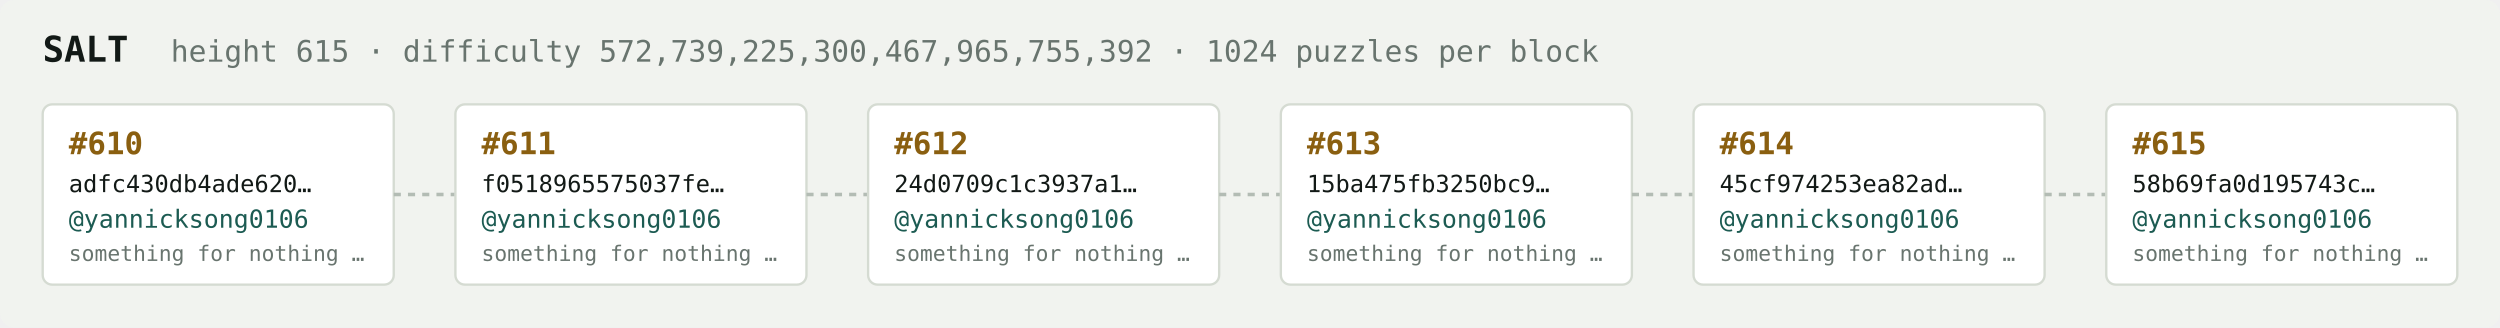
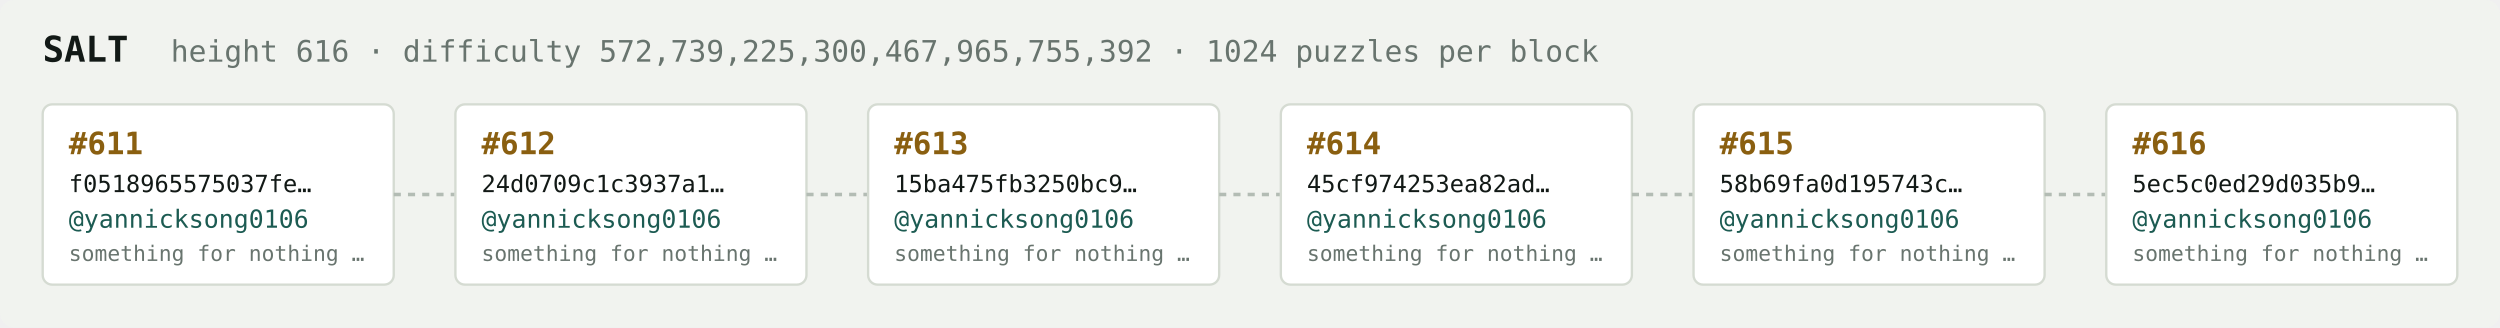
<svg xmlns="http://www.w3.org/2000/svg" width="1054" height="138" viewBox="0 0 1054 138" font-family="ui-monospace,SFMono-Regular,Menlo,monospace">
  <rect fill="#f1f3ef" width="1054" height="138" rx="6" />
  <text x="18" y="26" fill="#121916" font-size="15" font-weight="700">SALT</text>
-   <text x="72" y="26" fill="#68746e" font-size="12.5">height 615 · difficulty 572,739,225,300,467,965,755,392 · 1024 puzzles per block</text>
+   <text x="72" y="26" fill="#68746e" font-size="12.5">height 616 · difficulty 572,739,225,300,467,965,755,392 · 1024 puzzles per block</text>
  <rect x="18" y="44" width="148" height="76" rx="4" fill="#ffffff" stroke="#d5dbd2" stroke-width="1" />
-   <text x="29" y="65" fill="#8a5f10" font-size="13" font-weight="700">#610</text>
-   <text x="29" y="81" fill="#121916" font-size="10">adfc430db4ade620…</text>
+   <text x="29" y="65" fill="#8a5f10" font-size="13" font-weight="700">#611</text>
+   <text x="29" y="81" fill="#121916" font-size="10">f0518965575037fe…</text>
  <text x="29" y="96" fill="#1c5b52" font-size="10.5">@yannicksong0106</text>
  <text x="29" y="110" fill="#68746e" font-size="9">something for nothing …</text>
  <line x1="166" y1="82.0" x2="192" y2="82.0" stroke="#b3bcb4" stroke-width="1.5" stroke-dasharray="3 3" />
  <rect x="192" y="44" width="148" height="76" rx="4" fill="#ffffff" stroke="#d5dbd2" stroke-width="1" />
-   <text x="203" y="65" fill="#8a5f10" font-size="13" font-weight="700">#611</text>
-   <text x="203" y="81" fill="#121916" font-size="10">f0518965575037fe…</text>
+   <text x="203" y="65" fill="#8a5f10" font-size="13" font-weight="700">#612</text>
+   <text x="203" y="81" fill="#121916" font-size="10">24d0709c1c3937a1…</text>
  <text x="203" y="96" fill="#1c5b52" font-size="10.5">@yannicksong0106</text>
  <text x="203" y="110" fill="#68746e" font-size="9">something for nothing …</text>
  <line x1="340" y1="82.0" x2="366" y2="82.0" stroke="#b3bcb4" stroke-width="1.5" stroke-dasharray="3 3" />
  <rect x="366" y="44" width="148" height="76" rx="4" fill="#ffffff" stroke="#d5dbd2" stroke-width="1" />
-   <text x="377" y="65" fill="#8a5f10" font-size="13" font-weight="700">#612</text>
-   <text x="377" y="81" fill="#121916" font-size="10">24d0709c1c3937a1…</text>
+   <text x="377" y="65" fill="#8a5f10" font-size="13" font-weight="700">#613</text>
+   <text x="377" y="81" fill="#121916" font-size="10">15ba475fb3250bc9…</text>
  <text x="377" y="96" fill="#1c5b52" font-size="10.5">@yannicksong0106</text>
  <text x="377" y="110" fill="#68746e" font-size="9">something for nothing …</text>
  <line x1="514" y1="82.0" x2="540" y2="82.0" stroke="#b3bcb4" stroke-width="1.5" stroke-dasharray="3 3" />
  <rect x="540" y="44" width="148" height="76" rx="4" fill="#ffffff" stroke="#d5dbd2" stroke-width="1" />
-   <text x="551" y="65" fill="#8a5f10" font-size="13" font-weight="700">#613</text>
-   <text x="551" y="81" fill="#121916" font-size="10">15ba475fb3250bc9…</text>
+   <text x="551" y="65" fill="#8a5f10" font-size="13" font-weight="700">#614</text>
+   <text x="551" y="81" fill="#121916" font-size="10">45cf974253ea82ad…</text>
  <text x="551" y="96" fill="#1c5b52" font-size="10.5">@yannicksong0106</text>
  <text x="551" y="110" fill="#68746e" font-size="9">something for nothing …</text>
  <line x1="688" y1="82.0" x2="714" y2="82.0" stroke="#b3bcb4" stroke-width="1.5" stroke-dasharray="3 3" />
  <rect x="714" y="44" width="148" height="76" rx="4" fill="#ffffff" stroke="#d5dbd2" stroke-width="1" />
-   <text x="725" y="65" fill="#8a5f10" font-size="13" font-weight="700">#614</text>
-   <text x="725" y="81" fill="#121916" font-size="10">45cf974253ea82ad…</text>
+   <text x="725" y="65" fill="#8a5f10" font-size="13" font-weight="700">#615</text>
+   <text x="725" y="81" fill="#121916" font-size="10">58b69fa0d195743c…</text>
  <text x="725" y="96" fill="#1c5b52" font-size="10.5">@yannicksong0106</text>
  <text x="725" y="110" fill="#68746e" font-size="9">something for nothing …</text>
  <line x1="862" y1="82.0" x2="888" y2="82.0" stroke="#b3bcb4" stroke-width="1.5" stroke-dasharray="3 3" />
  <rect x="888" y="44" width="148" height="76" rx="4" fill="#ffffff" stroke="#d5dbd2" stroke-width="1" />
-   <text x="899" y="65" fill="#8a5f10" font-size="13" font-weight="700">#615</text>
-   <text x="899" y="81" fill="#121916" font-size="10">58b69fa0d195743c…</text>
+   <text x="899" y="65" fill="#8a5f10" font-size="13" font-weight="700">#616</text>
+   <text x="899" y="81" fill="#121916" font-size="10">5ec5c0ed29d035b9…</text>
  <text x="899" y="96" fill="#1c5b52" font-size="10.5">@yannicksong0106</text>
  <text x="899" y="110" fill="#68746e" font-size="9">something for nothing …</text>
</svg>
